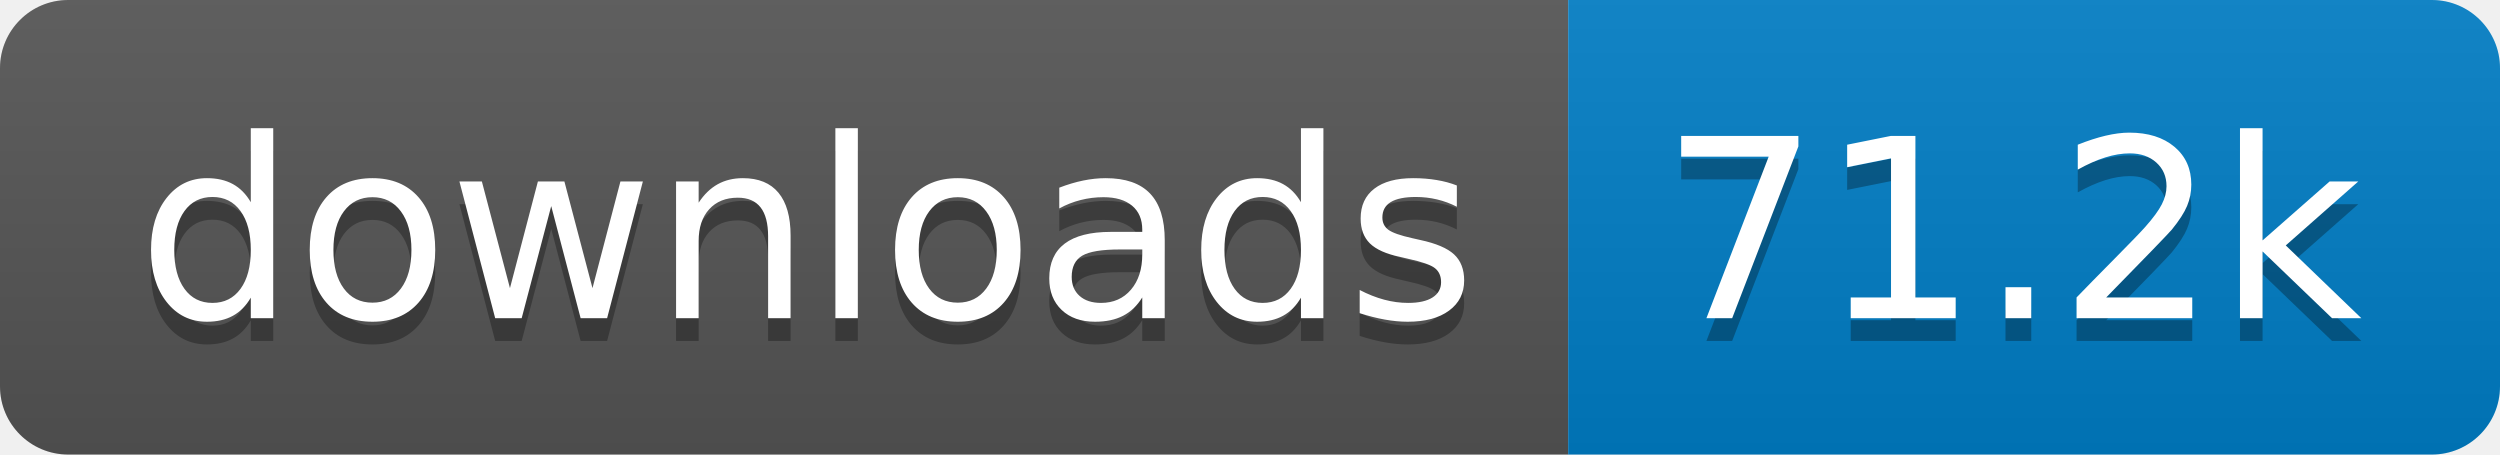
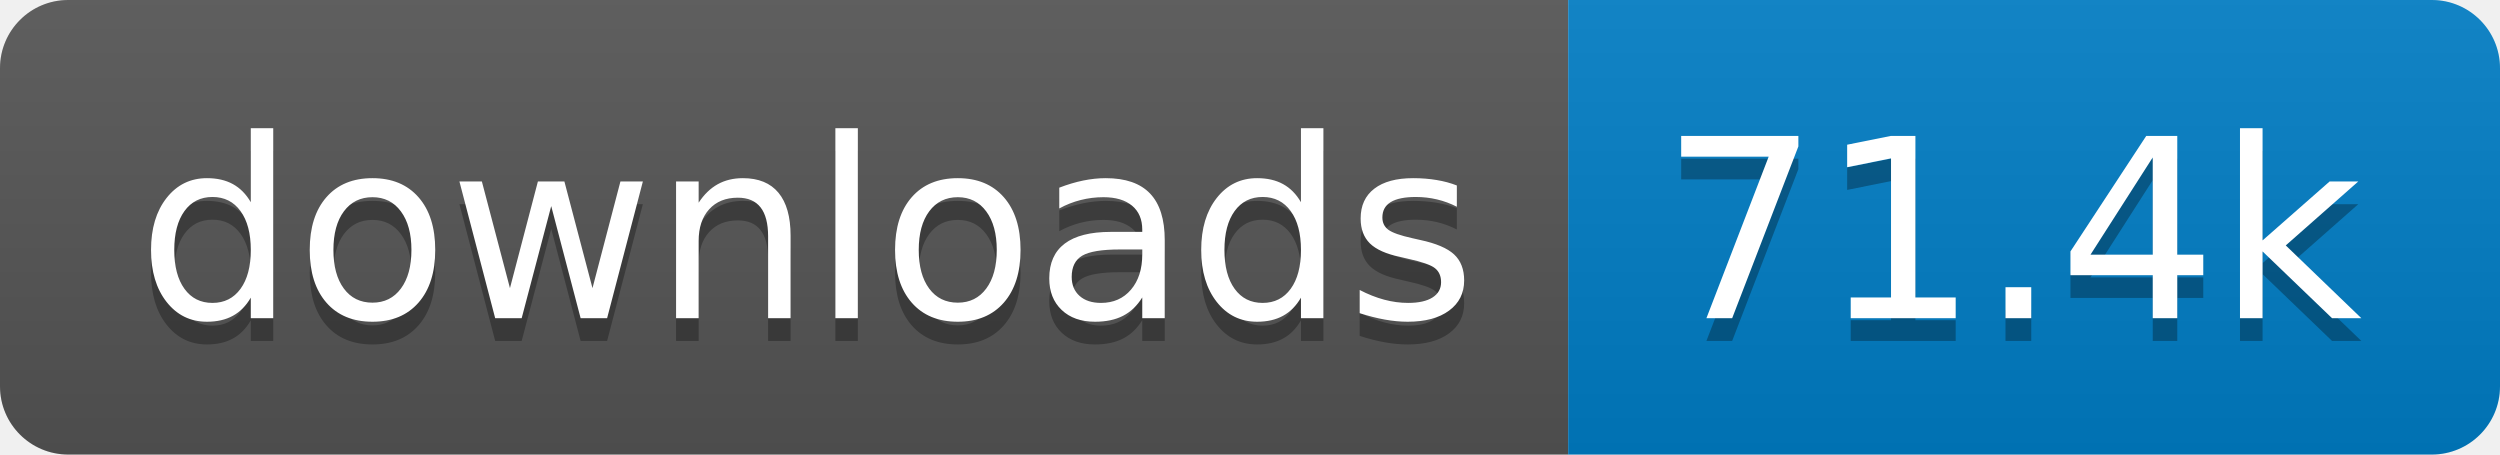
- <svg xmlns="http://www.w3.org/2000/svg" width="110" height="20" role="img" aria-label="downloads: 71.2k">
+ <svg xmlns="http://www.w3.org/2000/svg" width="110" height="20" role="img" aria-label="downloads: 71.4k">
  <linearGradient id="s" x2="0" y2="100%">
    <stop offset="0" stop-color="#bbb" stop-opacity=".1" />
    <stop offset="1" stop-opacity=".1" />
  </linearGradient>
  <clipPath id="r">
    <rect width="110" height="20" rx="3" fill="#fff" />
  </clipPath>
  <g clip-path="url(#r)">
    <rect width="69" height="20" fill="#555" />
    <rect x="69" width="41" height="20" fill="#007ec6" />
    <rect width="110" height="20" fill="url(#s)" />
  </g>
  <g fill="#fff" text-anchor="middle" font-family="Verdana,Geneva,DejaVu Sans,sans-serif" text-rendering="geometricPrecision" font-size="110">
    <text aria-hidden="true" x="355" y="150" fill="#010101" fill-opacity=".3" transform="scale(.1)" textLength="590">downloads</text>
    <text x="355" y="140" transform="scale(.1)" fill="#fff" textLength="590">downloads</text>
-     <text aria-hidden="true" x="885" y="150" fill="#010101" fill-opacity=".3" transform="scale(.1)" textLength="310">71.2k</text>
-     <text x="885" y="140" transform="scale(.1)" fill="#fff" textLength="310">71.2k</text>
+     <text aria-hidden="true" x="885" y="150" fill="#010101" fill-opacity=".3" transform="scale(.1)" textLength="310">71.4k</text>
+     <text x="885" y="140" transform="scale(.1)" fill="#fff" textLength="310">71.4k</text>
  </g>
</svg>
